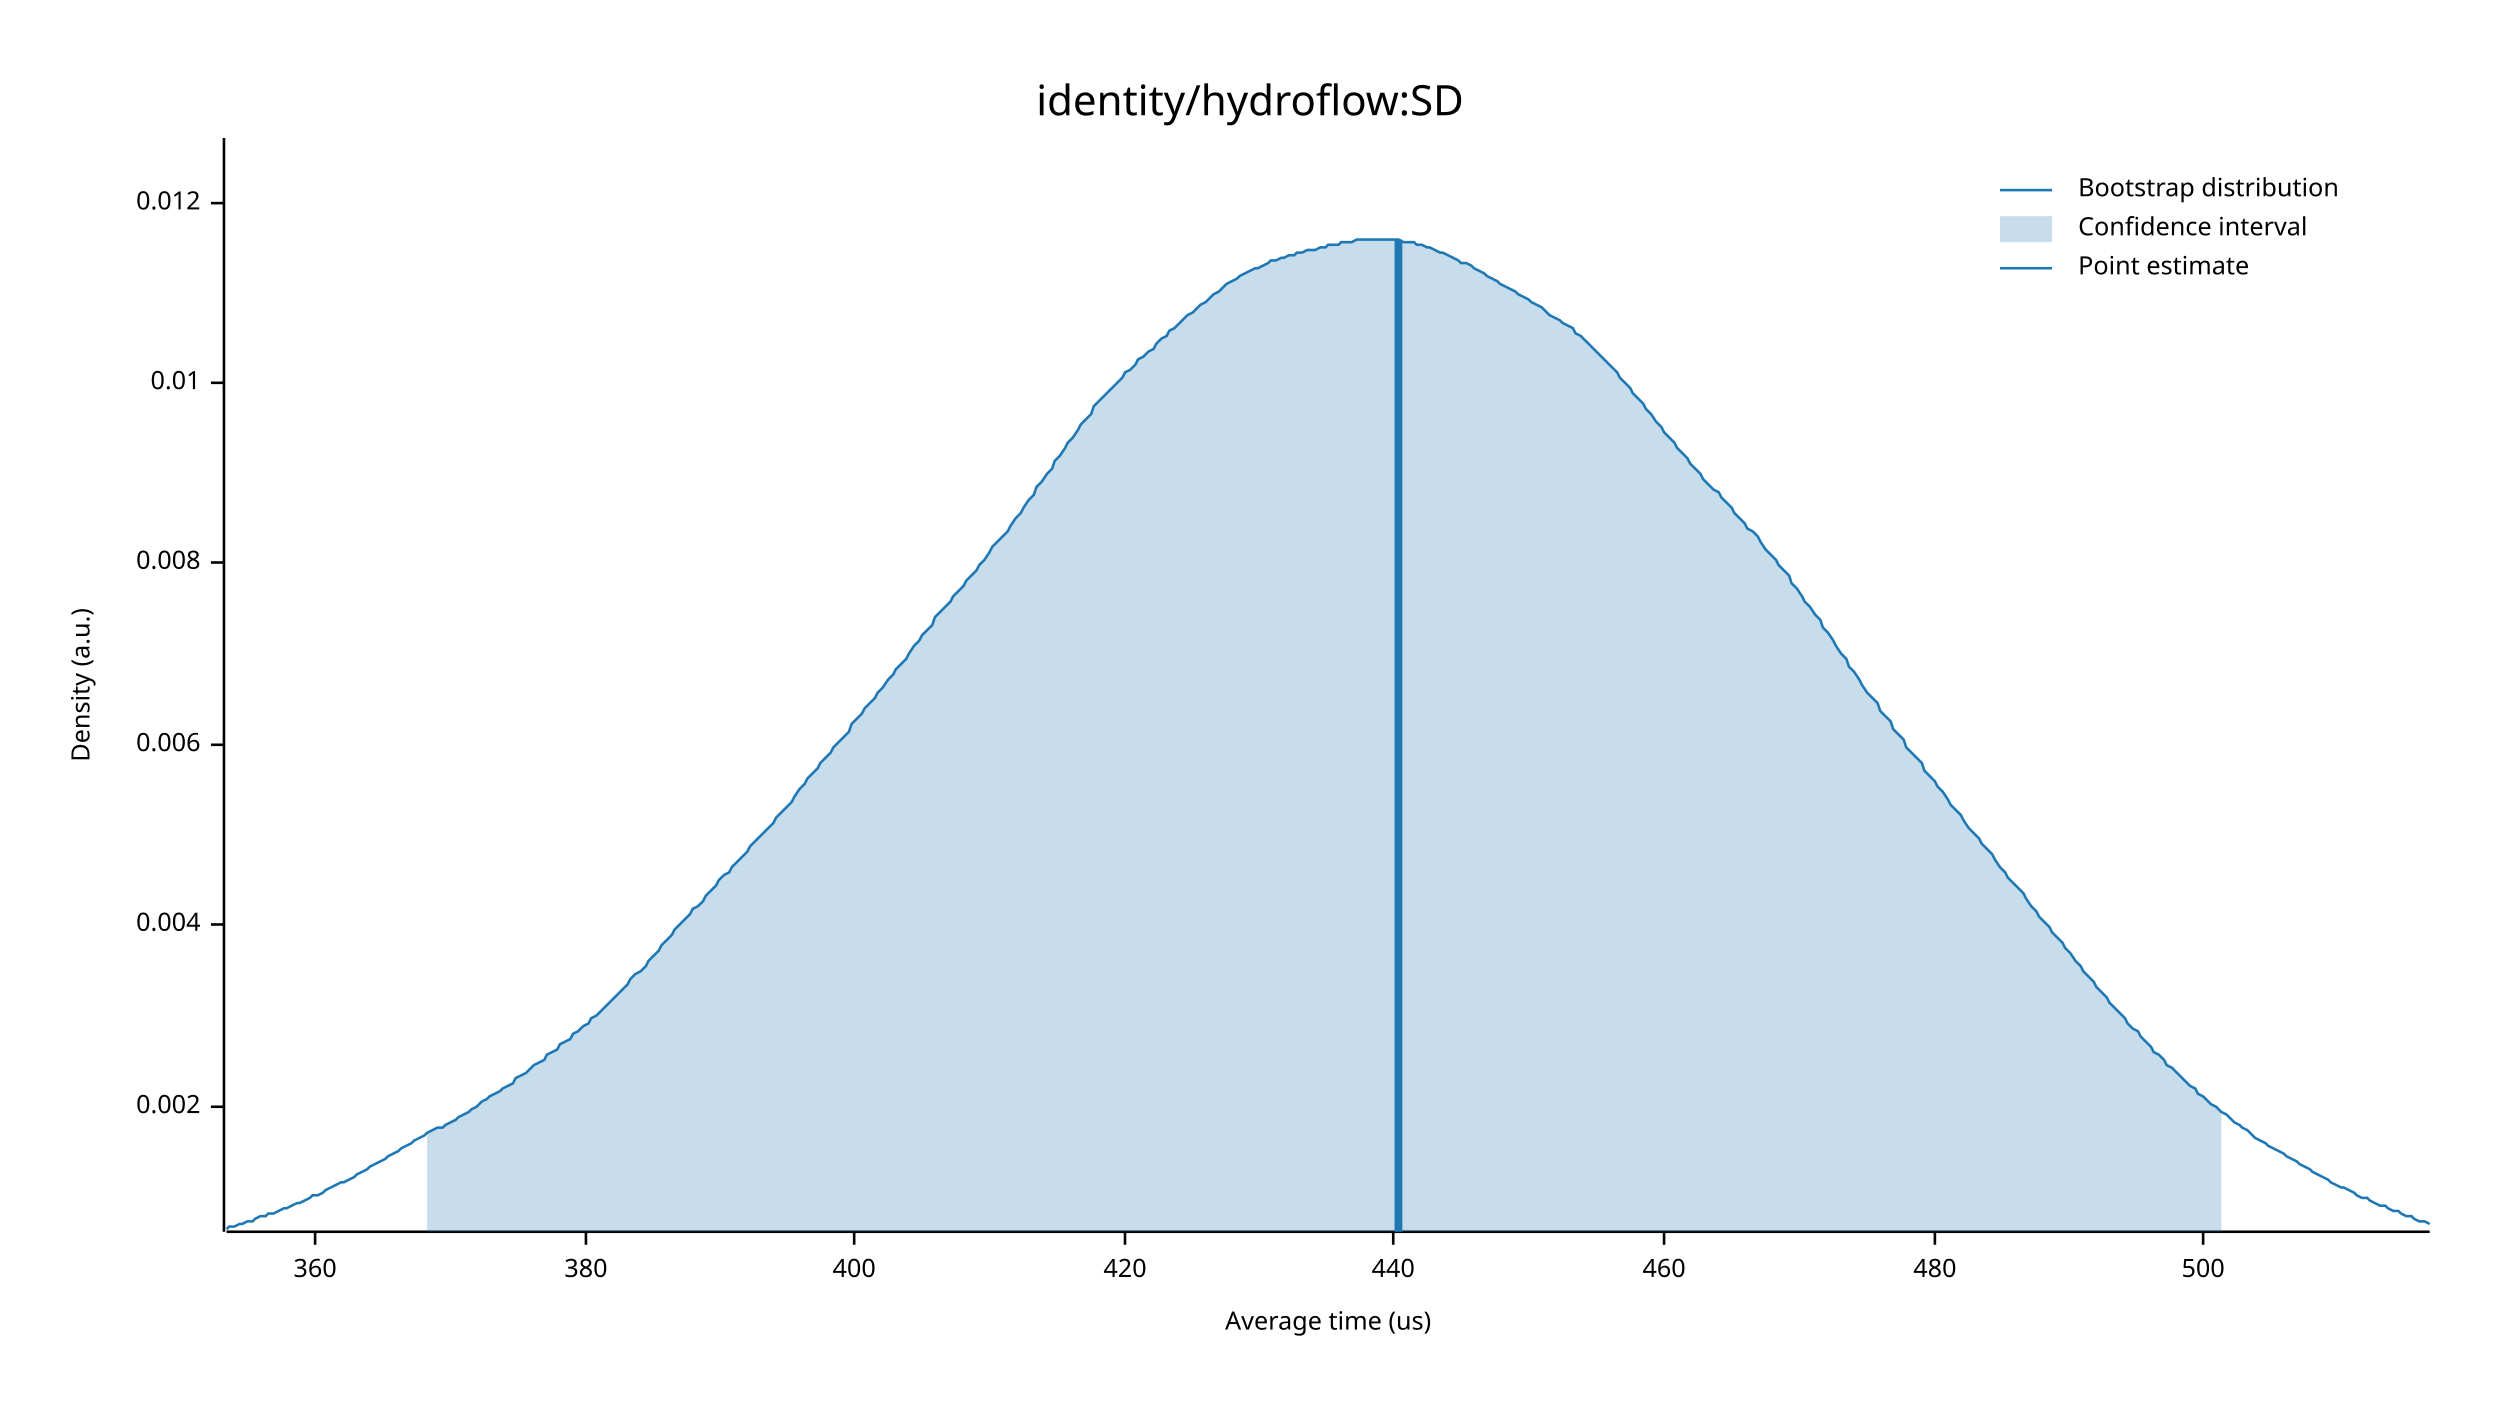
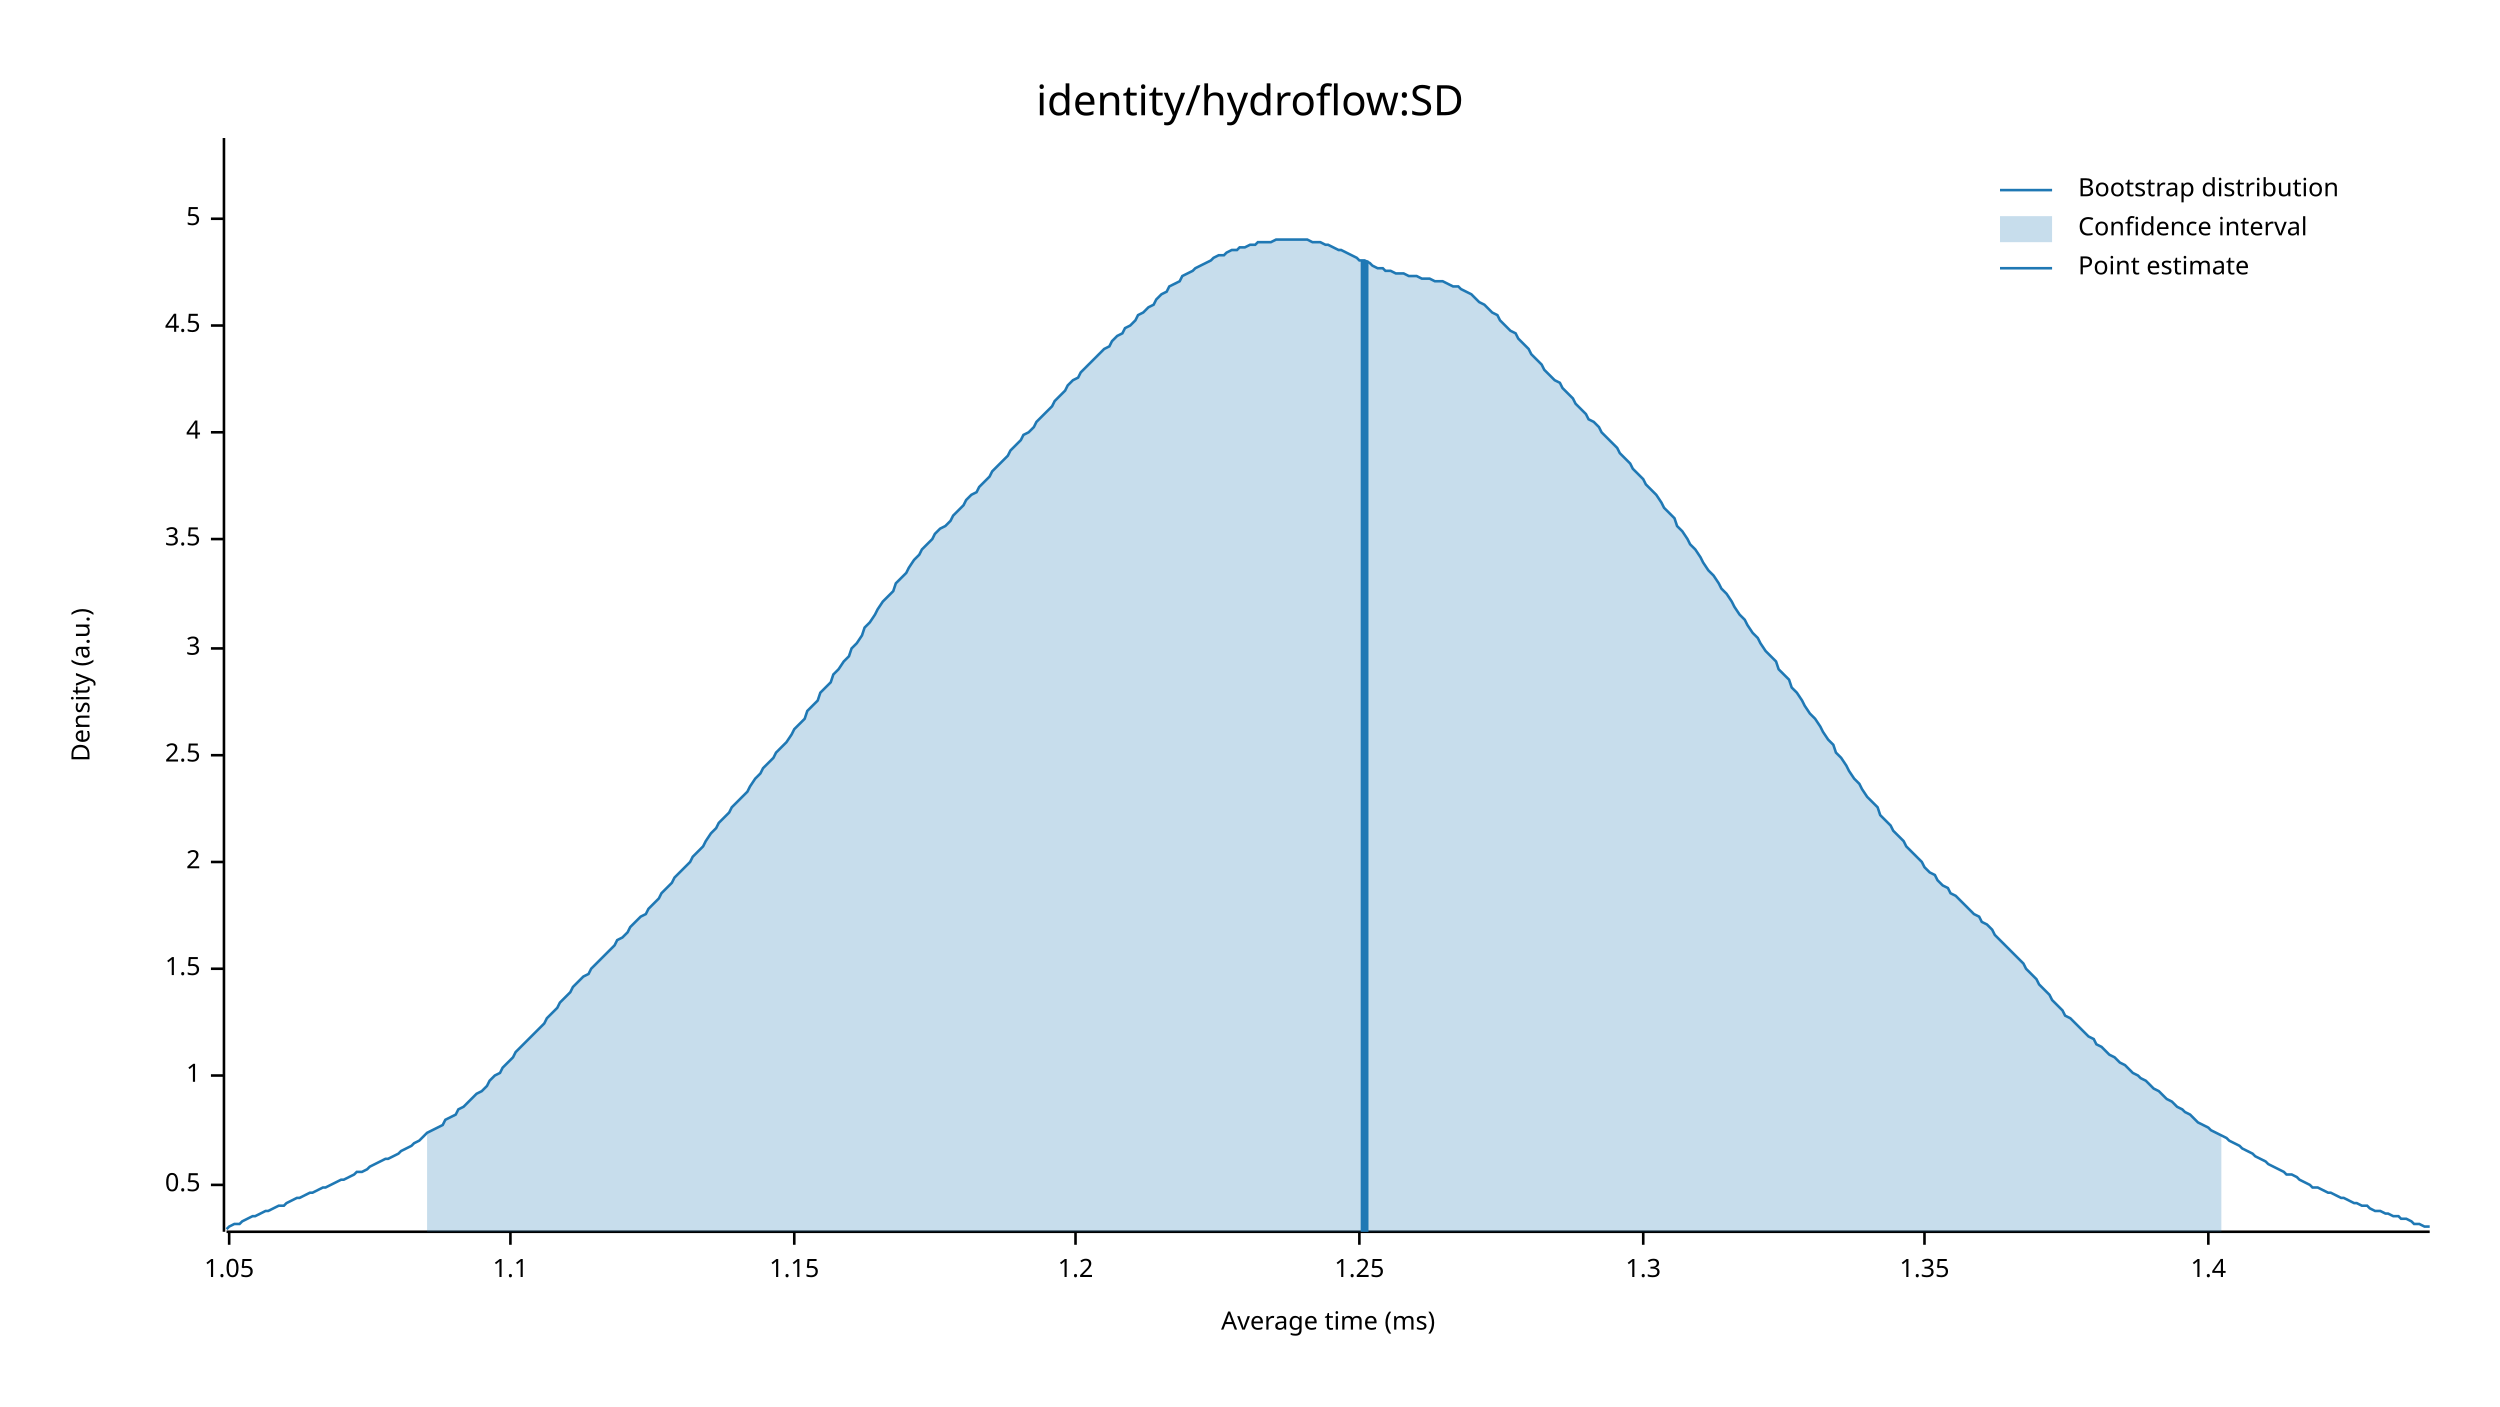
<svg xmlns="http://www.w3.org/2000/svg" width="960" height="540" viewBox="0 0 960 540">
  <text x="480" y="32" dy="0.76em" text-anchor="middle" font-family="sans-serif" font-size="16.129" opacity="1" fill="#000000">
identity/hydroflow:SD
</text>
  <text x="27" y="263" dy="0.76em" text-anchor="middle" font-family="sans-serif" font-size="9.677" opacity="1" fill="#000000" transform="rotate(270, 27, 263)">
Density (a.u.)
</text>
  <text x="510" y="513" dy="-0.5ex" text-anchor="middle" font-family="sans-serif" font-size="9.677" opacity="1" fill="#000000">
- Average time (us)
+ Average time (ms)
</text>
  <polyline fill="none" opacity="1" stroke="#000000" stroke-width="1" points="86,53 86,473 " />
-   <text x="77" y="425" dy="0.5ex" text-anchor="end" font-family="sans-serif" font-size="9.677" opacity="1" fill="#000000">
- 0.002
+   <text x="77" y="455" dy="0.5ex" text-anchor="end" font-family="sans-serif" font-size="9.677" opacity="1" fill="#000000">
+ 0.5
</text>
-   <polyline fill="none" opacity="1" stroke="#000000" stroke-width="1" points="81,425 86,425 " />
-   <text x="77" y="355" dy="0.5ex" text-anchor="end" font-family="sans-serif" font-size="9.677" opacity="1" fill="#000000">
- 0.004
+   <polyline fill="none" opacity="1" stroke="#000000" stroke-width="1" points="81,455 86,455 " />
+   <text x="77" y="413" dy="0.5ex" text-anchor="end" font-family="sans-serif" font-size="9.677" opacity="1" fill="#000000">
+ 1
</text>
-   <polyline fill="none" opacity="1" stroke="#000000" stroke-width="1" points="81,355 86,355 " />
-   <text x="77" y="286" dy="0.5ex" text-anchor="end" font-family="sans-serif" font-size="9.677" opacity="1" fill="#000000">
- 0.006
+   <polyline fill="none" opacity="1" stroke="#000000" stroke-width="1" points="81,413 86,413 " />
+   <text x="77" y="372" dy="0.5ex" text-anchor="end" font-family="sans-serif" font-size="9.677" opacity="1" fill="#000000">
+ 1.5
</text>
-   <polyline fill="none" opacity="1" stroke="#000000" stroke-width="1" points="81,286 86,286 " />
-   <text x="77" y="216" dy="0.5ex" text-anchor="end" font-family="sans-serif" font-size="9.677" opacity="1" fill="#000000">
- 0.008
+   <polyline fill="none" opacity="1" stroke="#000000" stroke-width="1" points="81,372 86,372 " />
+   <text x="77" y="331" dy="0.5ex" text-anchor="end" font-family="sans-serif" font-size="9.677" opacity="1" fill="#000000">
+ 2
</text>
-   <polyline fill="none" opacity="1" stroke="#000000" stroke-width="1" points="81,216 86,216 " />
-   <text x="77" y="147" dy="0.5ex" text-anchor="end" font-family="sans-serif" font-size="9.677" opacity="1" fill="#000000">
- 0.01
+   <polyline fill="none" opacity="1" stroke="#000000" stroke-width="1" points="81,331 86,331 " />
+   <text x="77" y="290" dy="0.5ex" text-anchor="end" font-family="sans-serif" font-size="9.677" opacity="1" fill="#000000">
+ 2.5
</text>
-   <polyline fill="none" opacity="1" stroke="#000000" stroke-width="1" points="81,147 86,147 " />
-   <text x="77" y="78" dy="0.5ex" text-anchor="end" font-family="sans-serif" font-size="9.677" opacity="1" fill="#000000">
- 0.012
+   <polyline fill="none" opacity="1" stroke="#000000" stroke-width="1" points="81,290 86,290 " />
+   <text x="77" y="249" dy="0.5ex" text-anchor="end" font-family="sans-serif" font-size="9.677" opacity="1" fill="#000000">
+ 3
</text>
-   <polyline fill="none" opacity="1" stroke="#000000" stroke-width="1" points="81,78 86,78 " />
+   <polyline fill="none" opacity="1" stroke="#000000" stroke-width="1" points="81,249 86,249 " />
+   <text x="77" y="207" dy="0.5ex" text-anchor="end" font-family="sans-serif" font-size="9.677" opacity="1" fill="#000000">
+ 3.5
+ </text>
+   <polyline fill="none" opacity="1" stroke="#000000" stroke-width="1" points="81,207 86,207 " />
+   <text x="77" y="166" dy="0.5ex" text-anchor="end" font-family="sans-serif" font-size="9.677" opacity="1" fill="#000000">
+ 4
+ </text>
+   <polyline fill="none" opacity="1" stroke="#000000" stroke-width="1" points="81,166 86,166 " />
+   <text x="77" y="125" dy="0.5ex" text-anchor="end" font-family="sans-serif" font-size="9.677" opacity="1" fill="#000000">
+ 4.5
+ </text>
+   <polyline fill="none" opacity="1" stroke="#000000" stroke-width="1" points="81,125 86,125 " />
+   <text x="77" y="84" dy="0.5ex" text-anchor="end" font-family="sans-serif" font-size="9.677" opacity="1" fill="#000000">
+ 5
+ </text>
+   <polyline fill="none" opacity="1" stroke="#000000" stroke-width="1" points="81,84 86,84 " />
  <polyline fill="none" opacity="1" stroke="#000000" stroke-width="1" points="87,473 933,473 " />
-   <text x="121" y="483" dy="0.76em" text-anchor="middle" font-family="sans-serif" font-size="9.677" opacity="1" fill="#000000">
- 360
+   <text x="88" y="483" dy="0.76em" text-anchor="middle" font-family="sans-serif" font-size="9.677" opacity="1" fill="#000000">
+ 1.05
</text>
-   <polyline fill="none" opacity="1" stroke="#000000" stroke-width="1" points="121,473 121,478 " />
-   <text x="225" y="483" dy="0.76em" text-anchor="middle" font-family="sans-serif" font-size="9.677" opacity="1" fill="#000000">
- 380
+   <polyline fill="none" opacity="1" stroke="#000000" stroke-width="1" points="88,473 88,478 " />
+   <text x="196" y="483" dy="0.76em" text-anchor="middle" font-family="sans-serif" font-size="9.677" opacity="1" fill="#000000">
+ 1.1
</text>
-   <polyline fill="none" opacity="1" stroke="#000000" stroke-width="1" points="225,473 225,478 " />
-   <text x="328" y="483" dy="0.76em" text-anchor="middle" font-family="sans-serif" font-size="9.677" opacity="1" fill="#000000">
- 400
+   <polyline fill="none" opacity="1" stroke="#000000" stroke-width="1" points="196,473 196,478 " />
+   <text x="305" y="483" dy="0.76em" text-anchor="middle" font-family="sans-serif" font-size="9.677" opacity="1" fill="#000000">
+ 1.15
</text>
-   <polyline fill="none" opacity="1" stroke="#000000" stroke-width="1" points="328,473 328,478 " />
-   <text x="432" y="483" dy="0.76em" text-anchor="middle" font-family="sans-serif" font-size="9.677" opacity="1" fill="#000000">
- 420
+   <polyline fill="none" opacity="1" stroke="#000000" stroke-width="1" points="305,473 305,478 " />
+   <text x="413" y="483" dy="0.76em" text-anchor="middle" font-family="sans-serif" font-size="9.677" opacity="1" fill="#000000">
+ 1.2
</text>
-   <polyline fill="none" opacity="1" stroke="#000000" stroke-width="1" points="432,473 432,478 " />
-   <text x="535" y="483" dy="0.76em" text-anchor="middle" font-family="sans-serif" font-size="9.677" opacity="1" fill="#000000">
- 440
+   <polyline fill="none" opacity="1" stroke="#000000" stroke-width="1" points="413,473 413,478 " />
+   <text x="522" y="483" dy="0.76em" text-anchor="middle" font-family="sans-serif" font-size="9.677" opacity="1" fill="#000000">
+ 1.25
</text>
-   <polyline fill="none" opacity="1" stroke="#000000" stroke-width="1" points="535,473 535,478 " />
-   <text x="639" y="483" dy="0.76em" text-anchor="middle" font-family="sans-serif" font-size="9.677" opacity="1" fill="#000000">
- 460
+   <polyline fill="none" opacity="1" stroke="#000000" stroke-width="1" points="522,473 522,478 " />
+   <text x="631" y="483" dy="0.76em" text-anchor="middle" font-family="sans-serif" font-size="9.677" opacity="1" fill="#000000">
+ 1.3
</text>
-   <polyline fill="none" opacity="1" stroke="#000000" stroke-width="1" points="639,473 639,478 " />
-   <text x="743" y="483" dy="0.76em" text-anchor="middle" font-family="sans-serif" font-size="9.677" opacity="1" fill="#000000">
- 480
+   <polyline fill="none" opacity="1" stroke="#000000" stroke-width="1" points="631,473 631,478 " />
+   <text x="739" y="483" dy="0.76em" text-anchor="middle" font-family="sans-serif" font-size="9.677" opacity="1" fill="#000000">
+ 1.35
</text>
-   <polyline fill="none" opacity="1" stroke="#000000" stroke-width="1" points="743,473 743,478 " />
-   <text x="846" y="483" dy="0.76em" text-anchor="middle" font-family="sans-serif" font-size="9.677" opacity="1" fill="#000000">
- 500
+   <polyline fill="none" opacity="1" stroke="#000000" stroke-width="1" points="739,473 739,478 " />
+   <text x="848" y="483" dy="0.76em" text-anchor="middle" font-family="sans-serif" font-size="9.677" opacity="1" fill="#000000">
+ 1.4
</text>
-   <polyline fill="none" opacity="1" stroke="#000000" stroke-width="1" points="846,473 846,478 " />
-   <polyline fill="none" opacity="1" stroke="#1F78B4" stroke-width="1" points="87,472 88,471 90,471 92,470 93,470 95,469 97,469 98,468 100,467 102,467 103,466 105,466 107,465 109,464 110,464 112,463 114,462 115,462 117,461 119,460 120,459 122,459 124,458 125,457 127,456 129,455 131,454 132,454 134,453 136,452 137,451 139,450 141,449 142,448 144,447 146,446 148,445 149,444 151,443 153,442 154,441 156,440 158,439 159,438 161,437 163,436 164,435 166,434 168,433 170,433 171,432 173,431 175,430 176,429 178,428 180,427 181,426 183,425 185,423 187,422 188,421 190,420 192,419 193,418 195,417 197,416 198,414 200,413 202,412 203,411 205,409 207,408 209,407 210,405 212,404 214,403 215,401 217,400 219,399 220,397 222,396 224,394 226,393 227,391 229,390 231,388 232,387 234,385 236,383 237,382 239,380 241,378 242,376 244,374 246,373 248,371 249,369 251,367 253,365 254,363 256,361 258,359 259,357 261,355 263,353 265,351 266,349 268,348 270,346 271,344 273,342 275,340 276,338 278,336 280,335 281,333 283,331 285,329 287,327 288,325 290,323 292,321 293,320 295,318 297,316 298,314 300,312 302,310 304,308 305,306 307,303 309,301 310,299 312,297 314,295 315,293 317,291 319,289 320,287 322,285 324,283 326,281 327,278 329,276 331,274 332,272 334,270 336,268 337,266 339,264 341,261 343,259 344,257 346,255 348,253 349,251 351,248 353,246 354,244 356,242 358,240 359,237 361,235 363,233 365,231 366,229 368,227 370,225 371,223 373,221 375,219 376,217 378,215 380,212 381,210 383,208 385,206 387,204 388,202 390,199 392,197 393,195 395,192 397,190 398,187 400,185 402,182 404,180 405,177 407,175 409,172 410,170 412,168 414,165 415,163 417,161 419,159 420,156 422,154 424,152 426,150 427,149 429,147 431,145 432,143 434,142 436,140 437,138 439,137 441,135 443,134 444,132 446,130 448,129 449,127 451,126 453,124 454,123 456,121 458,120 459,119 461,117 463,116 465,114 466,113 468,112 470,110 471,109 473,108 475,107 476,106 478,105 480,104 482,103 483,103 485,102 487,101 488,100 490,100 492,99 493,99 495,98 497,98 498,97 500,97 502,96 504,96 505,96 507,95 509,95 510,94 512,94 514,94 515,93 517,93 519,93 521,92 522,92 524,92 526,92 527,92 529,92 531,92 532,92 534,92 536,92 537,92 539,93 541,93 543,93 544,94 546,94 548,95 549,95 551,96 553,97 554,97 556,98 558,99 560,100 561,101 563,101 565,102 566,103 568,104 570,105 571,106 573,107 575,108 576,109 578,110 580,111 582,112 583,113 585,114 587,115 588,116 590,117 592,118 593,119 595,121 597,122 599,123 600,124 602,125 604,126 605,128 607,129 609,131 610,132 612,134 614,136 615,137 617,139 619,141 621,143 622,145 624,147 626,149 627,151 629,153 631,155 632,157 634,159 636,162 638,164 639,166 641,168 643,170 644,172 646,174 648,176 649,178 651,180 653,182 654,184 656,186 658,188 660,189 661,191 663,193 665,195 666,197 668,199 670,201 671,203 673,204 675,206 676,208 678,211 680,213 682,215 683,217 685,219 687,221 688,224 690,226 692,229 693,231 695,233 697,236 699,238 700,241 702,243 704,246 705,248 707,251 709,253 710,256 712,258 714,261 715,263 717,266 719,268 721,270 722,273 724,275 726,277 727,280 729,282 731,284 732,287 734,289 736,291 738,293 739,296 741,298 743,300 744,302 746,304 748,307 749,309 751,311 753,313 754,315 756,318 758,320 760,322 761,324 763,326 765,328 766,330 768,333 770,335 771,337 773,339 775,341 777,343 778,345 780,348 782,350 783,352 785,354 787,356 788,358 790,360 792,362 793,364 795,366 797,369 799,371 800,373 802,375 804,377 805,379 807,381 809,383 810,385 812,387 814,389 816,391 817,393 819,395 821,396 822,398 824,400 826,402 827,404 829,405 831,407 832,409 834,410 836,412 838,414 839,415 841,417 843,418 844,420 846,421 848,423 849,424 851,425 853,427 855,428 856,429 858,431 860,432 861,433 863,434 865,436 866,437 868,438 870,439 871,440 873,441 875,442 877,443 878,444 880,445 882,446 883,447 885,448 887,449 888,450 890,451 892,452 894,453 895,454 897,455 899,456 900,456 902,457 904,458 905,459 907,460 909,460 910,461 912,462 914,463 916,463 917,464 919,465 921,465 922,466 924,467 926,467 927,468 929,469 931,469 933,470 " />
-   <polygon opacity="0.25" fill="#1F78B4" points="164,435 166,434 168,433 170,433 171,432 173,431 175,430 176,429 178,428 180,427 181,426 183,425 185,423 187,422 188,421 190,420 192,419 193,418 195,417 197,416 198,414 200,413 202,412 203,411 205,409 207,408 209,407 210,405 212,404 214,403 215,401 217,400 219,399 220,397 222,396 224,394 226,393 227,391 229,390 231,388 232,387 234,385 236,383 237,382 239,380 241,378 242,376 244,374 246,373 248,371 249,369 251,367 253,365 254,363 256,361 258,359 259,357 261,355 263,353 265,351 266,349 268,348 270,346 271,344 273,342 275,340 276,338 278,336 280,335 281,333 283,331 285,329 287,327 288,325 290,323 292,321 293,320 295,318 297,316 298,314 300,312 302,310 304,308 305,306 307,303 309,301 310,299 312,297 314,295 315,293 317,291 319,289 320,287 322,285 324,283 326,281 327,278 329,276 331,274 332,272 334,270 336,268 337,266 339,264 341,261 343,259 344,257 346,255 348,253 349,251 351,248 353,246 354,244 356,242 358,240 359,237 361,235 363,233 365,231 366,229 368,227 370,225 371,223 373,221 375,219 376,217 378,215 380,212 381,210 383,208 385,206 387,204 388,202 390,199 392,197 393,195 395,192 397,190 398,187 400,185 402,182 404,180 405,177 407,175 409,172 410,170 412,168 414,165 415,163 417,161 419,159 420,156 422,154 424,152 426,150 427,149 429,147 431,145 432,143 434,142 436,140 437,138 439,137 441,135 443,134 444,132 446,130 448,129 449,127 451,126 453,124 454,123 456,121 458,120 459,119 461,117 463,116 465,114 466,113 468,112 470,110 471,109 473,108 475,107 476,106 478,105 480,104 482,103 483,103 485,102 487,101 488,100 490,100 492,99 493,99 495,98 497,98 498,97 500,97 502,96 504,96 505,96 507,95 509,95 510,94 512,94 514,94 515,93 517,93 519,93 521,92 522,92 524,92 526,92 527,92 529,92 531,92 532,92 534,92 536,92 537,92 539,93 541,93 543,93 544,94 546,94 548,95 549,95 551,96 553,97 554,97 556,98 558,99 560,100 561,101 563,101 565,102 566,103 568,104 570,105 571,106 573,107 575,108 576,109 578,110 580,111 582,112 583,113 585,114 587,115 588,116 590,117 592,118 593,119 595,121 597,122 599,123 600,124 602,125 604,126 605,128 607,129 609,131 610,132 612,134 614,136 615,137 617,139 619,141 621,143 622,145 624,147 626,149 627,151 629,153 631,155 632,157 634,159 636,162 638,164 639,166 641,168 643,170 644,172 646,174 648,176 649,178 651,180 653,182 654,184 656,186 658,188 660,189 661,191 663,193 665,195 666,197 668,199 670,201 671,203 673,204 675,206 676,208 678,211 680,213 682,215 683,217 685,219 687,221 688,224 690,226 692,229 693,231 695,233 697,236 699,238 700,241 702,243 704,246 705,248 707,251 709,253 710,256 712,258 714,261 715,263 717,266 719,268 721,270 722,273 724,275 726,277 727,280 729,282 731,284 732,287 734,289 736,291 738,293 739,296 741,298 743,300 744,302 746,304 748,307 749,309 751,311 753,313 754,315 756,318 758,320 760,322 761,324 763,326 765,328 766,330 768,333 770,335 771,337 773,339 775,341 777,343 778,345 780,348 782,350 783,352 785,354 787,356 788,358 790,360 792,362 793,364 795,366 797,369 799,371 800,373 802,375 804,377 805,379 807,381 809,383 810,385 812,387 814,389 816,391 817,393 819,395 821,396 822,398 824,400 826,402 827,404 829,405 831,407 832,409 834,410 836,412 838,414 839,415 841,417 843,418 844,420 846,421 848,423 849,424 851,425 853,427 853,473 164,473 " />
-   <polyline fill="none" opacity="1" stroke="#1F78B4" stroke-width="3" points="537,473 537,92 " />
+   <polyline fill="none" opacity="1" stroke="#000000" stroke-width="1" points="848,473 848,478 " />
+   <polyline fill="none" opacity="1" stroke="#1F78B4" stroke-width="1" points="87,472 88,471 90,470 92,470 93,469 95,468 97,467 98,467 100,466 102,465 103,465 105,464 107,463 109,463 110,462 112,461 114,460 115,460 117,459 119,458 120,458 122,457 124,456 125,456 127,455 129,454 131,453 132,453 134,452 136,451 137,450 139,450 141,449 142,448 144,447 146,446 148,445 149,445 151,444 153,443 154,442 156,441 158,440 159,439 161,438 163,436 164,435 166,434 168,433 170,432 171,430 173,429 175,428 176,426 178,425 180,423 181,422 183,420 185,419 187,417 188,415 190,413 192,412 193,410 195,408 197,406 198,404 200,402 202,400 203,399 205,397 207,395 209,393 210,391 212,389 214,387 215,385 217,383 219,381 220,379 222,377 224,375 226,374 227,372 229,370 231,368 232,367 234,365 236,363 237,361 239,360 241,358 242,356 244,354 246,352 248,351 249,349 251,347 253,345 254,343 256,341 258,339 259,337 261,335 263,333 265,331 266,329 268,327 270,325 271,323 273,320 275,318 276,316 278,314 280,312 281,310 283,308 285,306 287,304 288,302 290,299 292,297 293,295 295,293 297,291 298,289 300,287 302,285 304,282 305,280 307,278 309,276 310,273 312,271 314,269 315,266 317,264 319,262 320,259 322,257 324,254 326,252 327,249 329,247 331,244 332,241 334,239 336,236 337,234 339,231 341,229 343,227 344,224 346,222 348,220 349,218 351,215 353,213 354,211 356,209 358,207 359,205 361,203 363,202 365,200 366,198 368,196 370,194 371,192 373,190 375,189 376,187 378,185 380,183 381,181 383,179 385,177 387,175 388,173 390,171 392,169 393,167 395,166 397,164 398,162 400,160 402,158 404,156 405,154 407,152 409,150 410,148 412,146 414,145 415,143 417,141 419,139 420,138 422,136 424,134 426,133 427,131 429,129 431,128 432,126 434,125 436,123 437,121 439,120 441,118 443,117 444,115 446,113 448,112 449,110 451,109 453,108 454,106 456,105 458,104 459,103 461,102 463,101 465,100 466,99 468,98 470,98 471,97 473,96 475,96 476,95 478,95 480,94 482,94 483,93 485,93 487,93 488,93 490,92 492,92 493,92 495,92 497,92 498,92 500,92 502,92 504,93 505,93 507,93 509,94 510,94 512,95 514,96 515,96 517,97 519,98 521,99 522,100 524,100 526,101 527,102 529,103 531,103 532,104 534,104 536,105 537,105 539,105 541,106 543,106 544,106 546,107 548,107 549,107 551,108 553,108 554,108 556,109 558,110 560,110 561,111 563,112 565,113 566,114 568,116 570,117 571,118 573,120 575,121 576,123 578,125 580,127 582,128 583,130 585,132 587,134 588,136 590,138 592,140 593,142 595,144 597,146 599,147 600,149 602,151 604,153 605,155 607,157 609,159 610,161 612,162 614,164 615,166 617,168 619,170 621,172 622,174 624,176 626,178 627,180 629,182 631,184 632,186 634,188 636,190 638,193 639,195 641,197 643,199 644,202 646,204 648,207 649,209 651,211 653,214 654,216 656,219 658,221 660,224 661,226 663,228 665,231 666,233 668,236 670,238 671,240 673,243 675,245 676,247 678,250 680,252 682,254 683,257 685,259 687,261 688,264 690,266 692,269 693,271 695,274 697,276 699,279 700,281 702,284 704,286 705,289 707,291 709,294 710,296 712,299 714,301 715,303 717,306 719,308 721,310 722,313 724,315 726,317 727,319 729,321 731,323 732,325 734,327 736,329 738,331 739,333 741,335 743,336 744,338 746,340 748,341 749,343 751,344 753,346 754,347 756,349 758,351 760,352 761,354 763,355 765,357 766,359 768,361 770,363 771,364 773,366 775,368 777,370 778,372 780,374 782,376 783,378 785,380 787,382 788,384 790,386 792,388 793,390 795,391 797,393 799,395 800,396 802,398 804,399 805,401 807,402 809,404 810,405 812,406 814,408 816,409 817,410 819,412 821,413 822,414 824,415 826,417 827,418 829,419 831,421 832,422 834,423 836,425 838,426 839,427 841,428 843,430 844,431 846,432 848,433 849,434 851,435 853,436 855,437 856,438 858,439 860,440 861,441 863,442 865,443 866,444 868,445 870,446 871,447 873,448 875,449 877,450 878,451 880,451 882,452 883,453 885,454 887,455 888,456 890,456 892,457 894,458 895,458 897,459 899,460 900,460 902,461 904,462 905,462 907,463 909,463 910,464 912,465 914,465 916,466 917,466 919,467 921,467 922,468 924,468 926,469 927,470 929,470 931,471 933,471 " />
+   <polygon opacity="0.25" fill="#1F78B4" points="164,435 166,434 168,433 170,432 171,430 173,429 175,428 176,426 178,425 180,423 181,422 183,420 185,419 187,417 188,415 190,413 192,412 193,410 195,408 197,406 198,404 200,402 202,400 203,399 205,397 207,395 209,393 210,391 212,389 214,387 215,385 217,383 219,381 220,379 222,377 224,375 226,374 227,372 229,370 231,368 232,367 234,365 236,363 237,361 239,360 241,358 242,356 244,354 246,352 248,351 249,349 251,347 253,345 254,343 256,341 258,339 259,337 261,335 263,333 265,331 266,329 268,327 270,325 271,323 273,320 275,318 276,316 278,314 280,312 281,310 283,308 285,306 287,304 288,302 290,299 292,297 293,295 295,293 297,291 298,289 300,287 302,285 304,282 305,280 307,278 309,276 310,273 312,271 314,269 315,266 317,264 319,262 320,259 322,257 324,254 326,252 327,249 329,247 331,244 332,241 334,239 336,236 337,234 339,231 341,229 343,227 344,224 346,222 348,220 349,218 351,215 353,213 354,211 356,209 358,207 359,205 361,203 363,202 365,200 366,198 368,196 370,194 371,192 373,190 375,189 376,187 378,185 380,183 381,181 383,179 385,177 387,175 388,173 390,171 392,169 393,167 395,166 397,164 398,162 400,160 402,158 404,156 405,154 407,152 409,150 410,148 412,146 414,145 415,143 417,141 419,139 420,138 422,136 424,134 426,133 427,131 429,129 431,128 432,126 434,125 436,123 437,121 439,120 441,118 443,117 444,115 446,113 448,112 449,110 451,109 453,108 454,106 456,105 458,104 459,103 461,102 463,101 465,100 466,99 468,98 470,98 471,97 473,96 475,96 476,95 478,95 480,94 482,94 483,93 485,93 487,93 488,93 490,92 492,92 493,92 495,92 497,92 498,92 500,92 502,92 504,93 505,93 507,93 509,94 510,94 512,95 514,96 515,96 517,97 519,98 521,99 522,100 524,100 526,101 527,102 529,103 531,103 532,104 534,104 536,105 537,105 539,105 541,106 543,106 544,106 546,107 548,107 549,107 551,108 553,108 554,108 556,109 558,110 560,110 561,111 563,112 565,113 566,114 568,116 570,117 571,118 573,120 575,121 576,123 578,125 580,127 582,128 583,130 585,132 587,134 588,136 590,138 592,140 593,142 595,144 597,146 599,147 600,149 602,151 604,153 605,155 607,157 609,159 610,161 612,162 614,164 615,166 617,168 619,170 621,172 622,174 624,176 626,178 627,180 629,182 631,184 632,186 634,188 636,190 638,193 639,195 641,197 643,199 644,202 646,204 648,207 649,209 651,211 653,214 654,216 656,219 658,221 660,224 661,226 663,228 665,231 666,233 668,236 670,238 671,240 673,243 675,245 676,247 678,250 680,252 682,254 683,257 685,259 687,261 688,264 690,266 692,269 693,271 695,274 697,276 699,279 700,281 702,284 704,286 705,289 707,291 709,294 710,296 712,299 714,301 715,303 717,306 719,308 721,310 722,313 724,315 726,317 727,319 729,321 731,323 732,325 734,327 736,329 738,331 739,333 741,335 743,336 744,338 746,340 748,341 749,343 751,344 753,346 754,347 756,349 758,351 760,352 761,354 763,355 765,357 766,359 768,361 770,363 771,364 773,366 775,368 777,370 778,372 780,374 782,376 783,378 785,380 787,382 788,384 790,386 792,388 793,390 795,391 797,393 799,395 800,396 802,398 804,399 805,401 807,402 809,404 810,405 812,406 814,408 816,409 817,410 819,412 821,413 822,414 824,415 826,417 827,418 829,419 831,421 832,422 834,423 836,425 838,426 839,427 841,428 843,430 844,431 846,432 848,433 849,434 851,435 853,436 853,473 164,473 " />
+   <polyline fill="none" opacity="1" stroke="#1F78B4" stroke-width="3" points="524,473 524,100 " />
  <text x="798" y="68" dy="0.76em" text-anchor="start" font-family="sans-serif" font-size="9.677" opacity="1" fill="#000000">
Bootstrap distribution
</text>
  <text x="798" y="83" dy="0.76em" text-anchor="start" font-family="sans-serif" font-size="9.677" opacity="1" fill="#000000">
Confidence interval
</text>
  <text x="798" y="98" dy="0.76em" text-anchor="start" font-family="sans-serif" font-size="9.677" opacity="1" fill="#000000">
Point estimate
</text>
  <polyline fill="none" opacity="1" stroke="#1F78B4" stroke-width="1" points="768,73 788,73 " />
  <rect x="768" y="83" width="20" height="10" opacity="0.25" fill="#1F78B4" stroke="none" />
  <polyline fill="none" opacity="1" stroke="#1F78B4" stroke-width="1" points="768,103 788,103 " />
</svg>
